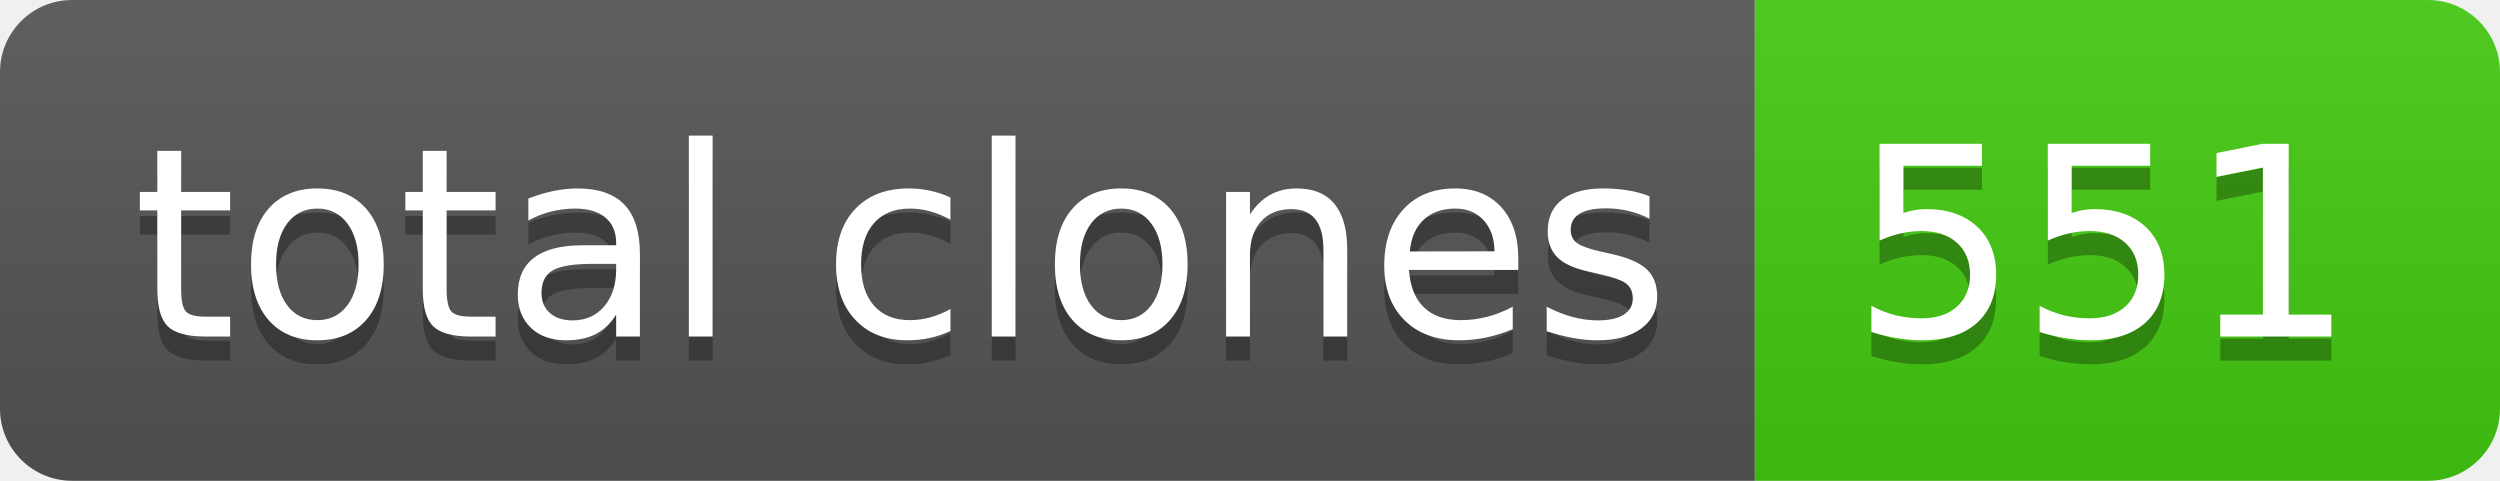
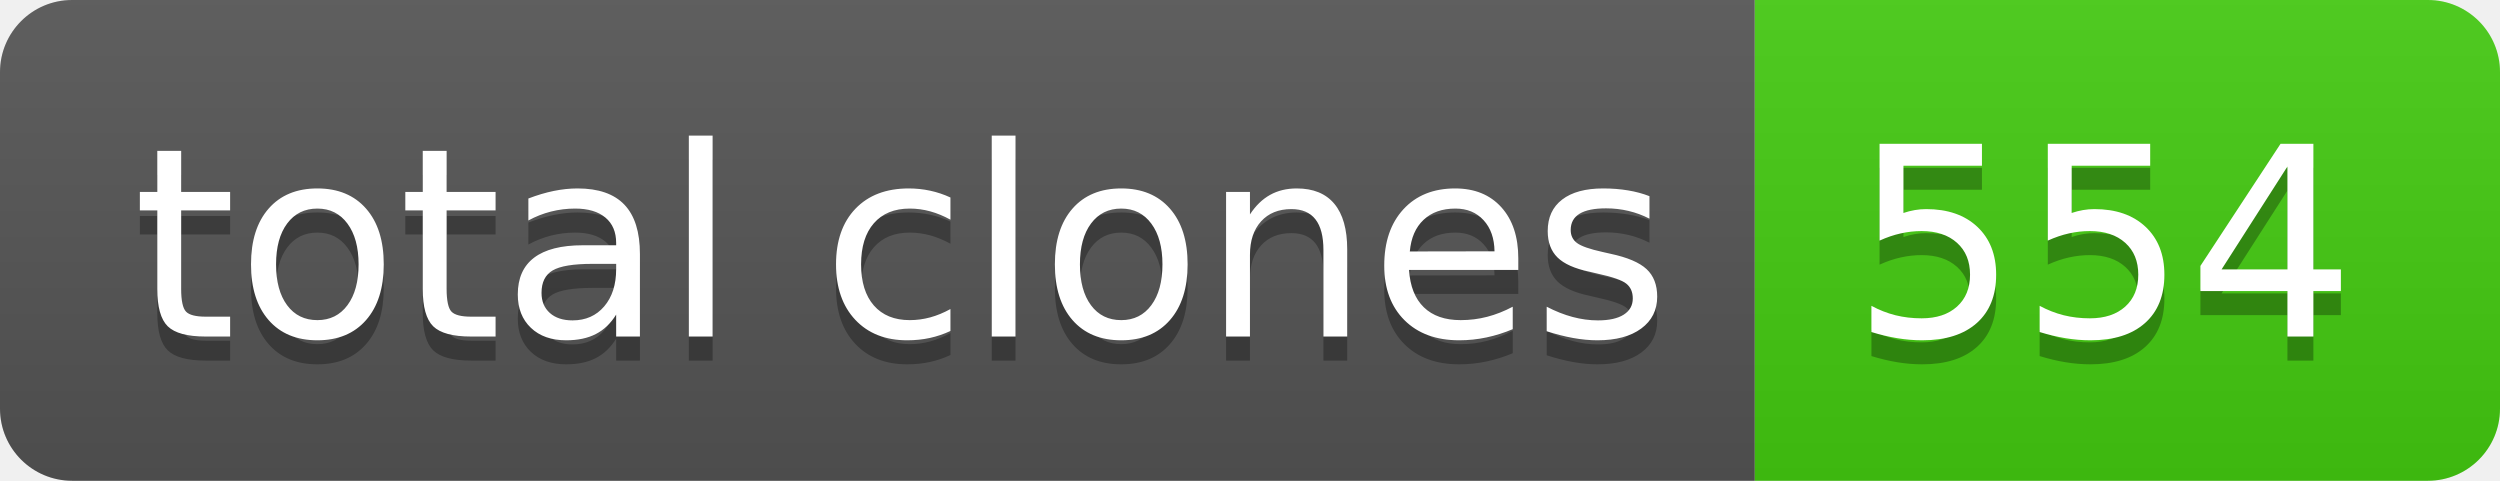
- <svg xmlns="http://www.w3.org/2000/svg" width="104" height="20" role="img" aria-label="total clones: 551">
+ <svg xmlns="http://www.w3.org/2000/svg" width="104" height="20" role="img" aria-label="total clones: 554">
  <linearGradient id="s" x2="0" y2="100%">
    <stop offset="0" stop-color="#bbb" stop-opacity=".1" />
    <stop offset="1" stop-opacity=".1" />
  </linearGradient>
  <clipPath id="r">
    <rect width="104" height="20" rx="3" fill="#fff" />
  </clipPath>
  <g clip-path="url(#r)">
    <rect width="73" height="20" fill="#555" />
    <rect x="73" width="31" height="20" fill="#4c1" />
    <rect width="104" height="20" fill="url(#s)" />
  </g>
  <g fill="#fff" text-anchor="middle" font-family="Verdana,Geneva,DejaVu Sans,sans-serif" text-rendering="geometricPrecision" font-size="110">
    <text aria-hidden="true" x="375" y="150" fill="#010101" fill-opacity=".3" transform="scale(.1)" textLength="630">total clones</text>
    <text x="375" y="140" transform="scale(.1)" fill="#fff" textLength="630">total clones</text>
-     <text aria-hidden="true" x="875" y="150" fill="#010101" fill-opacity=".3" transform="scale(.1)" textLength="210">551</text>
-     <text x="875" y="140" transform="scale(.1)" fill="#fff" textLength="210">551</text>
+     <text aria-hidden="true" x="875" y="150" fill="#010101" fill-opacity=".3" transform="scale(.1)" textLength="210">554</text>
+     <text x="875" y="140" transform="scale(.1)" fill="#fff" textLength="210">554</text>
  </g>
</svg>
